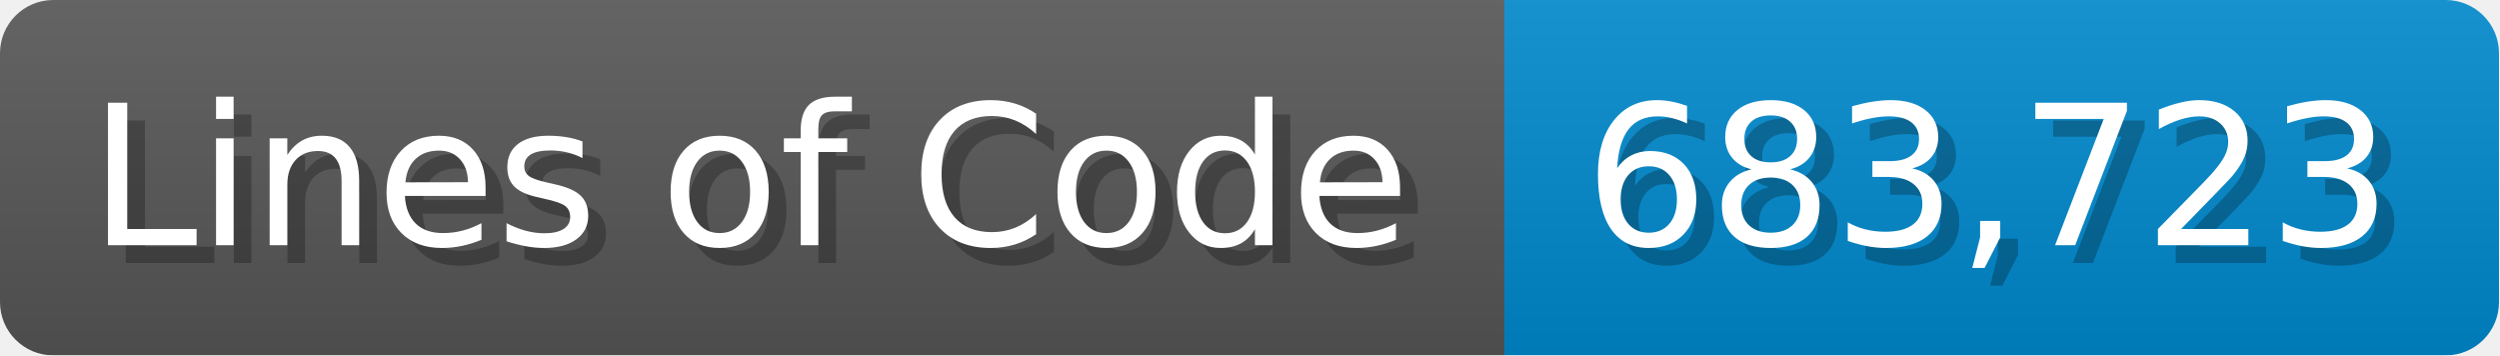
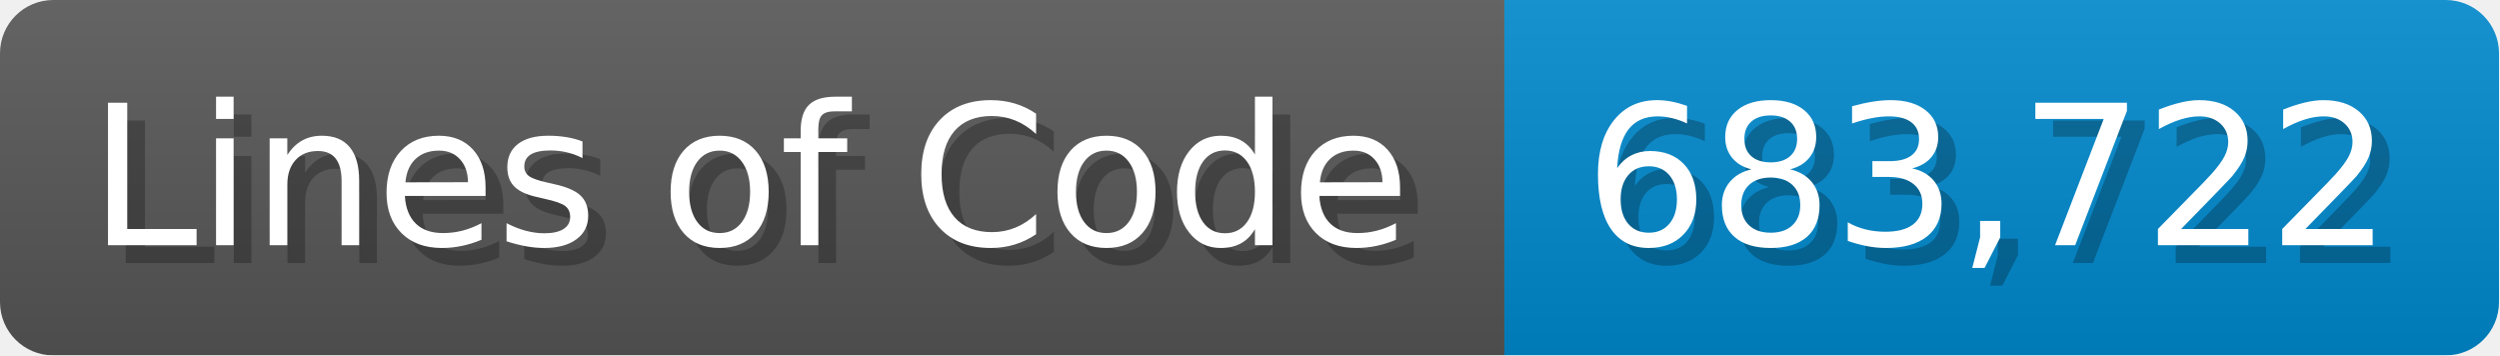
<svg xmlns="http://www.w3.org/2000/svg" width="140.7" height="20" viewBox="0 0 1407 200">
  <linearGradient id="a" x2="0" y2="100%">
    <stop offset="0" stop-opacity=".1" stop-color="#EEE" />
    <stop offset="1" stop-opacity=".1" />
  </linearGradient>
  <mask id="m">
    <rect width="1407" height="200" rx="30" fill="#FFF" />
  </mask>
  <g mask="url(#m)">
    <rect width="847" height="200" fill="#555" />
    <rect width="560" height="200" fill="#08C" x="847" />
    <rect width="1407" height="200" fill="url(#a)" />
  </g>
  <g fill="#fff" text-anchor="start" font-family="Verdana,DejaVu Sans,sans-serif" font-size="110">
    <text x="60" y="148" textLength="747" fill="#000" opacity="0.25">Lines of Code</text>
    <text x="50" y="138" textLength="747">Lines of Code</text>
-     <text x="902" y="148" textLength="460" fill="#000" opacity="0.25">683,723</text>
-     <text x="892" y="138" textLength="460">683,723</text>
+     <text x="902" y="148" textLength="460" fill="#000" opacity="0.25">683,722</text>
+     <text x="892" y="138" textLength="460">683,722</text>
  </g>
</svg>
